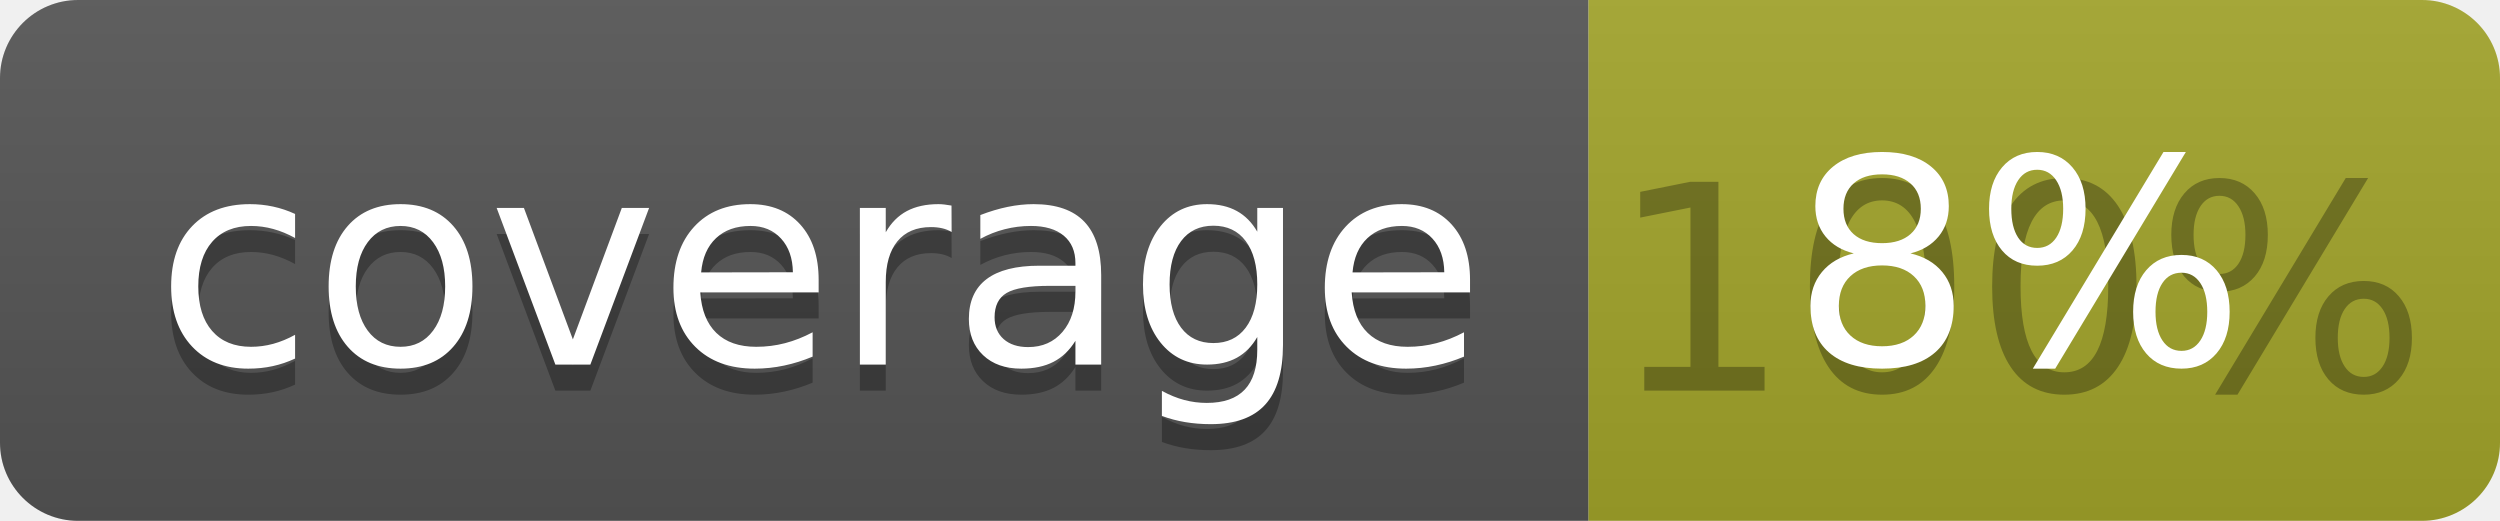
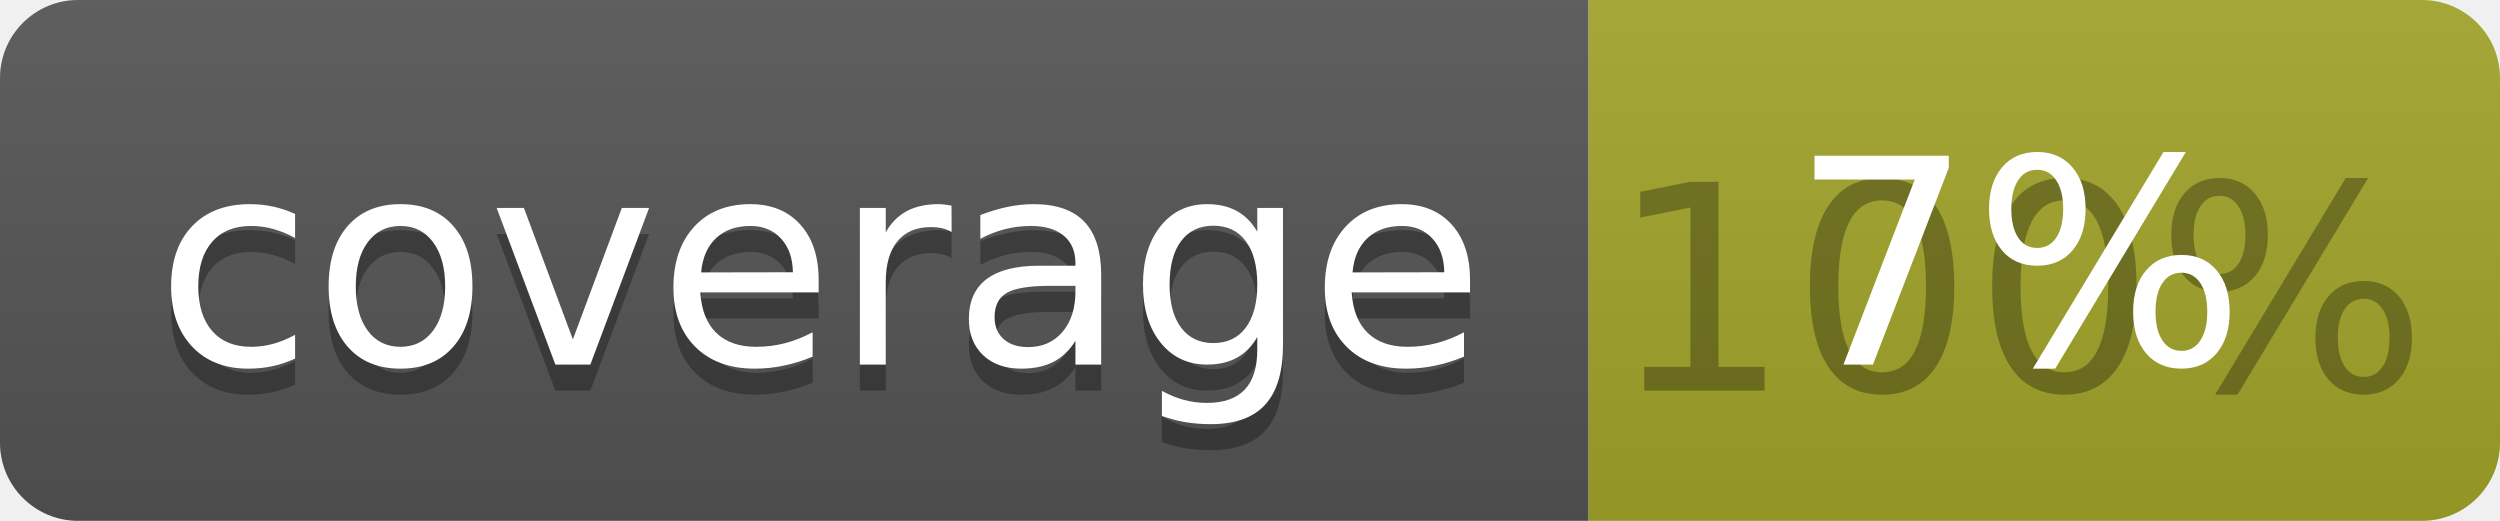
<svg xmlns="http://www.w3.org/2000/svg" width="96" height="20">
  <linearGradient id="b" x2="0" y2="100%">
    <stop offset="0" stop-color="#bbb" stop-opacity=".1" />
    <stop offset="1" stop-opacity=".1" />
  </linearGradient>
  <clipPath id="a">
    <rect width="96" height="20" rx="3" fill="#fff" />
  </clipPath>
  <g clip-path="url(#a)">
    <path fill="#555" d="M0 0h61v20H0z" />
    <path fill="#A3A52A" d="M61 0h35v20H61z" />
    <path fill="url(#b)" d="M0 0h96v20H0z" />
  </g>
  <g fill="#fff" text-anchor="middle" font-family="DejaVu Sans,Verdana,Geneva,sans-serif" font-size="110">
    <text x="315" y="150" fill="#010101" fill-opacity=".3" transform="scale(.1)" textLength="510">coverage</text>
    <text x="315" y="140" transform="scale(.1)" textLength="510">coverage</text>
    <text x="775" y="150" fill="#010101" fill-opacity=".3" transform="scale(.1)" textLength="250">100%</text>
-     <text x="775" y="140" transform="scale(.1)" textLength="250">8%</text>
+     <text x="775" y="140" transform="scale(.1)" textLength="250">7%</text>
  </g>
</svg>
